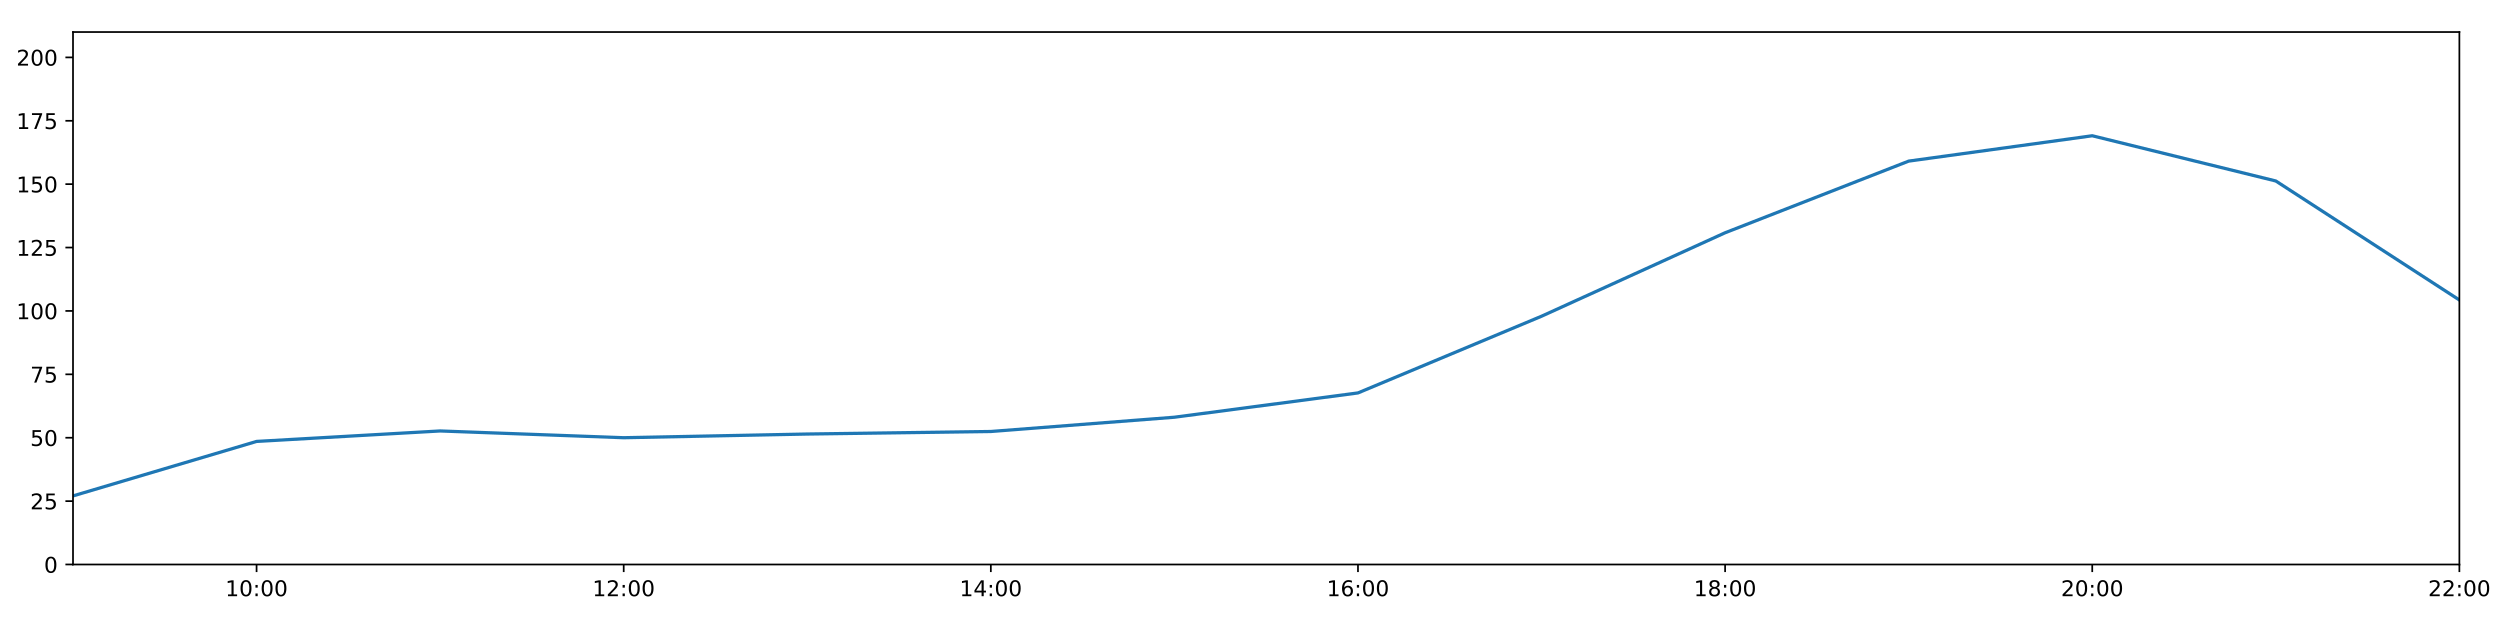
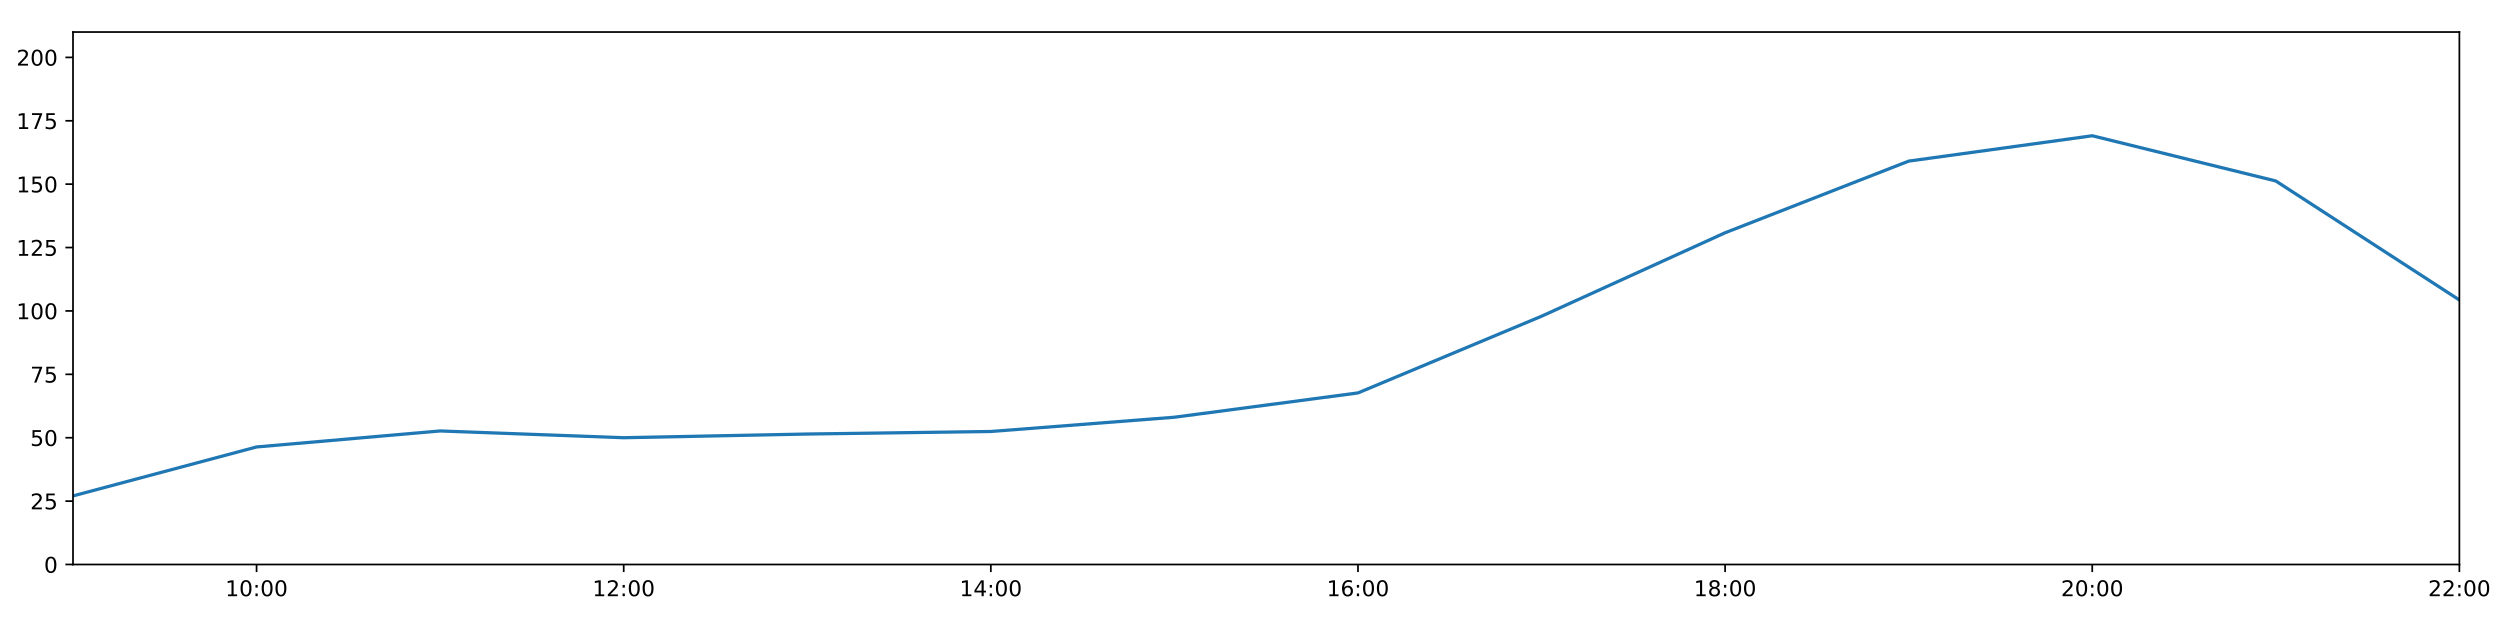
<svg xmlns="http://www.w3.org/2000/svg" xmlns:xlink="http://www.w3.org/1999/xlink" height="288pt" version="1.1" viewBox="0 0 1152 288" width="1152pt">
  <defs>
    <style type="text/css">
*{stroke-linecap:butt;stroke-linejoin:round;}
  </style>
  </defs>
  <g id="figure_1">
    <g id="patch_1">
      <path d="M 0 288  L 1152 288  L 1152 0  L 0 0  z " style="fill:#ffffff;" />
    </g>
    <g id="axes_1">
      <g id="patch_2">
        <path d="M 33.64 260.12  L 1133.28 260.12  L 1133.28 14.76  L 33.64 14.76  z " style="fill:#ffffff;" />
      </g>
      <g id="matplotlib.axis_1">
        <g id="xtick_1">
          <g id="line2d_1">
            <defs>
-               <path d="M 0 0  L 0 3.5  " id="m8848d01e7e" style="stroke:#000000;stroke-width:0.8;" />
-             </defs>
-             <g>
-               <use style="stroke:#000000;stroke-width:0.8;" x="118.228" xlink:href="#m8848d01e7e" y="260.12" />
+               <path d="M 0 0  L 0 3.5  " id="m5ffac6d2bf" style="stroke:#000000;stroke-width:0.8;" />
+             </defs>
+             <g>
+               <use style="stroke:#000000;stroke-width:0.8;" x="118.228" xlink:href="#m5ffac6d2bf" y="260.12" />
            </g>
          </g>
          <g id="text_1">
            <defs>
              <path d="M 12.406 8.297  L 28.516 8.297  L 28.516 63.922  L 10.984 60.406  L 10.984 69.391  L 28.422 72.906  L 38.281 72.906  L 38.281 8.297  L 54.391 8.297  L 54.391 0  L 12.406 0  z " id="DejaVuSans-49" />
              <path d="M 31.781 66.406  Q 24.172 66.406 20.328 58.906  Q 16.5 51.422 16.5 36.375  Q 16.5 21.391 20.328 13.891  Q 24.172 6.391 31.781 6.391  Q 39.453 6.391 43.281 13.891  Q 47.125 21.391 47.125 36.375  Q 47.125 51.422 43.281 58.906  Q 39.453 66.406 31.781 66.406  z M 31.781 74.219  Q 44.047 74.219 50.516 64.516  Q 56.984 54.828 56.984 36.375  Q 56.984 17.969 50.516 8.266  Q 44.047 -1.422 31.781 -1.422  Q 19.531 -1.422 13.062 8.266  Q 6.594 17.969 6.594 36.375  Q 6.594 54.828 13.062 64.516  Q 19.531 74.219 31.781 74.219  z " id="DejaVuSans-48" />
              <path d="M 11.719 12.406  L 22.016 12.406  L 22.016 0  L 11.719 0  z M 11.719 51.703  L 22.016 51.703  L 22.016 39.312  L 11.719 39.312  z " id="DejaVuSans-58" />
            </defs>
            <g transform="translate(103.8183 274.7184)scale(0.1 -0.1)">
              <use xlink:href="#DejaVuSans-49" />
              <use x="63.623" xlink:href="#DejaVuSans-48" />
              <use x="127.246" xlink:href="#DejaVuSans-58" />
              <use x="160.938" xlink:href="#DejaVuSans-48" />
              <use x="224.561" xlink:href="#DejaVuSans-48" />
            </g>
          </g>
        </g>
        <g id="xtick_2">
          <g id="line2d_2">
            <g>
-               <use style="stroke:#000000;stroke-width:0.8;" x="287.403" xlink:href="#m8848d01e7e" y="260.12" />
+               <use style="stroke:#000000;stroke-width:0.8;" x="287.403" xlink:href="#m5ffac6d2bf" y="260.12" />
            </g>
          </g>
          <g id="text_2">
            <defs>
              <path d="M 19.188 8.297  L 53.609 8.297  L 53.609 0  L 7.328 0  L 7.328 8.297  Q 12.938 14.109 22.625 23.891  Q 32.328 33.688 34.812 36.531  Q 39.547 41.844 41.422 45.531  Q 43.312 49.219 43.312 52.781  Q 43.312 58.594 39.234 62.25  Q 35.156 65.922 28.609 65.922  Q 23.969 65.922 18.812 64.312  Q 13.672 62.703 7.812 59.422  L 7.812 69.391  Q 13.766 71.781 18.938 73  Q 24.125 74.219 28.422 74.219  Q 39.75 74.219 46.484 68.547  Q 53.219 62.891 53.219 53.422  Q 53.219 48.922 51.531 44.891  Q 49.859 40.875 45.406 35.406  Q 44.188 33.984 37.641 27.219  Q 31.109 20.453 19.188 8.297  z " id="DejaVuSans-50" />
            </defs>
            <g transform="translate(272.9937 274.7184)scale(0.1 -0.1)">
              <use xlink:href="#DejaVuSans-49" />
              <use x="63.623" xlink:href="#DejaVuSans-50" />
              <use x="127.246" xlink:href="#DejaVuSans-58" />
              <use x="160.938" xlink:href="#DejaVuSans-48" />
              <use x="224.561" xlink:href="#DejaVuSans-48" />
            </g>
          </g>
        </g>
        <g id="xtick_3">
          <g id="line2d_3">
            <g>
-               <use style="stroke:#000000;stroke-width:0.8;" x="456.578" xlink:href="#m8848d01e7e" y="260.12" />
+               <use style="stroke:#000000;stroke-width:0.8;" x="456.578" xlink:href="#m5ffac6d2bf" y="260.12" />
            </g>
          </g>
          <g id="text_3">
            <defs>
              <path d="M 37.797 64.312  L 12.891 25.391  L 37.797 25.391  z M 35.203 72.906  L 47.609 72.906  L 47.609 25.391  L 58.016 25.391  L 58.016 17.188  L 47.609 17.188  L 47.609 0  L 37.797 0  L 37.797 17.188  L 4.891 17.188  L 4.891 26.703  z " id="DejaVuSans-52" />
            </defs>
            <g transform="translate(442.1691 274.7184)scale(0.1 -0.1)">
              <use xlink:href="#DejaVuSans-49" />
              <use x="63.623" xlink:href="#DejaVuSans-52" />
              <use x="127.246" xlink:href="#DejaVuSans-58" />
              <use x="160.938" xlink:href="#DejaVuSans-48" />
              <use x="224.561" xlink:href="#DejaVuSans-48" />
            </g>
          </g>
        </g>
        <g id="xtick_4">
          <g id="line2d_4">
            <g>
-               <use style="stroke:#000000;stroke-width:0.8;" x="625.754" xlink:href="#m8848d01e7e" y="260.12" />
+               <use style="stroke:#000000;stroke-width:0.8;" x="625.754" xlink:href="#m5ffac6d2bf" y="260.12" />
            </g>
          </g>
          <g id="text_4">
            <defs>
              <path d="M 33.016 40.375  Q 26.375 40.375 22.484 35.828  Q 18.609 31.297 18.609 23.391  Q 18.609 15.531 22.484 10.953  Q 26.375 6.391 33.016 6.391  Q 39.656 6.391 43.531 10.953  Q 47.406 15.531 47.406 23.391  Q 47.406 31.297 43.531 35.828  Q 39.656 40.375 33.016 40.375  z M 52.594 71.297  L 52.594 62.312  Q 48.875 64.062 45.094 64.984  Q 41.312 65.922 37.594 65.922  Q 27.828 65.922 22.672 59.328  Q 17.531 52.734 16.797 39.406  Q 19.672 43.656 24.016 45.922  Q 28.375 48.188 33.594 48.188  Q 44.578 48.188 50.953 41.516  Q 57.328 34.859 57.328 23.391  Q 57.328 12.156 50.688 5.359  Q 44.047 -1.422 33.016 -1.422  Q 20.359 -1.422 13.672 8.266  Q 6.984 17.969 6.984 36.375  Q 6.984 53.656 15.188 63.938  Q 23.391 74.219 37.203 74.219  Q 40.922 74.219 44.703 73.484  Q 48.484 72.75 52.594 71.297  z " id="DejaVuSans-54" />
            </defs>
            <g transform="translate(611.3445 274.7184)scale(0.1 -0.1)">
              <use xlink:href="#DejaVuSans-49" />
              <use x="63.623" xlink:href="#DejaVuSans-54" />
              <use x="127.246" xlink:href="#DejaVuSans-58" />
              <use x="160.938" xlink:href="#DejaVuSans-48" />
              <use x="224.561" xlink:href="#DejaVuSans-48" />
            </g>
          </g>
        </g>
        <g id="xtick_5">
          <g id="line2d_5">
            <g>
-               <use style="stroke:#000000;stroke-width:0.8;" x="794.929" xlink:href="#m8848d01e7e" y="260.12" />
+               <use style="stroke:#000000;stroke-width:0.8;" x="794.929" xlink:href="#m5ffac6d2bf" y="260.12" />
            </g>
          </g>
          <g id="text_5">
            <defs>
              <path d="M 31.781 34.625  Q 24.75 34.625 20.719 30.859  Q 16.703 27.094 16.703 20.516  Q 16.703 13.922 20.719 10.156  Q 24.75 6.391 31.781 6.391  Q 38.812 6.391 42.859 10.172  Q 46.922 13.969 46.922 20.516  Q 46.922 27.094 42.891 30.859  Q 38.875 34.625 31.781 34.625  z M 21.922 38.812  Q 15.578 40.375 12.031 44.719  Q 8.5 49.078 8.5 55.328  Q 8.5 64.062 14.719 69.141  Q 20.953 74.219 31.781 74.219  Q 42.672 74.219 48.875 69.141  Q 55.078 64.062 55.078 55.328  Q 55.078 49.078 51.531 44.719  Q 48 40.375 41.703 38.812  Q 48.828 37.156 52.797 32.312  Q 56.781 27.484 56.781 20.516  Q 56.781 9.906 50.312 4.234  Q 43.844 -1.422 31.781 -1.422  Q 19.734 -1.422 13.25 4.234  Q 6.781 9.906 6.781 20.516  Q 6.781 27.484 10.781 32.312  Q 14.797 37.156 21.922 38.812  z M 18.312 54.391  Q 18.312 48.734 21.844 45.562  Q 25.391 42.391 31.781 42.391  Q 38.141 42.391 41.719 45.562  Q 45.312 48.734 45.312 54.391  Q 45.312 60.062 41.719 63.234  Q 38.141 66.406 31.781 66.406  Q 25.391 66.406 21.844 63.234  Q 18.312 60.062 18.312 54.391  z " id="DejaVuSans-56" />
            </defs>
            <g transform="translate(780.5199 274.7184)scale(0.1 -0.1)">
              <use xlink:href="#DejaVuSans-49" />
              <use x="63.623" xlink:href="#DejaVuSans-56" />
              <use x="127.246" xlink:href="#DejaVuSans-58" />
              <use x="160.938" xlink:href="#DejaVuSans-48" />
              <use x="224.561" xlink:href="#DejaVuSans-48" />
            </g>
          </g>
        </g>
        <g id="xtick_6">
          <g id="line2d_6">
            <g>
-               <use style="stroke:#000000;stroke-width:0.8;" x="964.105" xlink:href="#m8848d01e7e" y="260.12" />
+               <use style="stroke:#000000;stroke-width:0.8;" x="964.105" xlink:href="#m5ffac6d2bf" y="260.12" />
            </g>
          </g>
          <g id="text_6">
            <g transform="translate(949.6952 274.7184)scale(0.1 -0.1)">
              <use xlink:href="#DejaVuSans-50" />
              <use x="63.623" xlink:href="#DejaVuSans-48" />
              <use x="127.246" xlink:href="#DejaVuSans-58" />
              <use x="160.938" xlink:href="#DejaVuSans-48" />
              <use x="224.561" xlink:href="#DejaVuSans-48" />
            </g>
          </g>
        </g>
        <g id="xtick_7">
          <g id="line2d_7">
            <g>
-               <use style="stroke:#000000;stroke-width:0.8;" x="1133.28" xlink:href="#m8848d01e7e" y="260.12" />
+               <use style="stroke:#000000;stroke-width:0.8;" x="1133.28" xlink:href="#m5ffac6d2bf" y="260.12" />
            </g>
          </g>
          <g id="text_7">
            <g transform="translate(1118.871 274.7184)scale(0.1 -0.1)">
              <use xlink:href="#DejaVuSans-50" />
              <use x="63.623" xlink:href="#DejaVuSans-50" />
              <use x="127.246" xlink:href="#DejaVuSans-58" />
              <use x="160.938" xlink:href="#DejaVuSans-48" />
              <use x="224.561" xlink:href="#DejaVuSans-48" />
            </g>
          </g>
        </g>
      </g>
      <g id="matplotlib.axis_2">
        <g id="ytick_1">
          <g id="line2d_8">
            <defs>
-               <path d="M 0 0  L -3.5 0  " id="m2f9d75cec2" style="stroke:#000000;stroke-width:0.8;" />
-             </defs>
-             <g>
-               <use style="stroke:#000000;stroke-width:0.8;" x="33.64" xlink:href="#m2f9d75cec2" y="260.12" />
+               <path d="M 0 0  L -3.5 0  " id="m63ae41a802" style="stroke:#000000;stroke-width:0.8;" />
+             </defs>
+             <g>
+               <use style="stroke:#000000;stroke-width:0.8;" x="33.64" xlink:href="#m63ae41a802" y="260.12" />
            </g>
          </g>
          <g id="text_8">
            <g transform="translate(20.2775 263.9192)scale(0.1 -0.1)">
              <use xlink:href="#DejaVuSans-48" />
            </g>
          </g>
        </g>
        <g id="ytick_2">
          <g id="line2d_9">
            <g>
-               <use style="stroke:#000000;stroke-width:0.8;" x="33.64" xlink:href="#m2f9d75cec2" y="230.91" />
+               <use style="stroke:#000000;stroke-width:0.8;" x="33.64" xlink:href="#m63ae41a802" y="230.91" />
            </g>
          </g>
          <g id="text_9">
            <defs>
              <path d="M 10.797 72.906  L 49.516 72.906  L 49.516 64.594  L 19.828 64.594  L 19.828 46.734  Q 21.969 47.469 24.109 47.828  Q 26.266 48.188 28.422 48.188  Q 40.625 48.188 47.75 41.5  Q 54.891 34.812 54.891 23.391  Q 54.891 11.625 47.562 5.094  Q 40.234 -1.422 26.906 -1.422  Q 22.312 -1.422 17.547 -0.641  Q 12.797 0.141 7.719 1.703  L 7.719 11.625  Q 12.109 9.234 16.797 8.062  Q 21.484 6.891 26.703 6.891  Q 35.156 6.891 40.078 11.328  Q 45.016 15.766 45.016 23.391  Q 45.016 31 40.078 35.438  Q 35.156 39.891 26.703 39.891  Q 22.75 39.891 18.812 39.016  Q 14.891 38.141 10.797 36.281  z " id="DejaVuSans-53" />
            </defs>
            <g transform="translate(13.915 234.7097)scale(0.1 -0.1)">
              <use xlink:href="#DejaVuSans-50" />
              <use x="63.623" xlink:href="#DejaVuSans-53" />
            </g>
          </g>
        </g>
        <g id="ytick_3">
          <g id="line2d_10">
            <g>
-               <use style="stroke:#000000;stroke-width:0.8;" x="33.64" xlink:href="#m2f9d75cec2" y="201.701" />
+               <use style="stroke:#000000;stroke-width:0.8;" x="33.64" xlink:href="#m63ae41a802" y="201.701" />
            </g>
          </g>
          <g id="text_10">
            <g transform="translate(13.915 205.5002)scale(0.1 -0.1)">
              <use xlink:href="#DejaVuSans-53" />
              <use x="63.623" xlink:href="#DejaVuSans-48" />
            </g>
          </g>
        </g>
        <g id="ytick_4">
          <g id="line2d_11">
            <g>
-               <use style="stroke:#000000;stroke-width:0.8;" x="33.64" xlink:href="#m2f9d75cec2" y="172.491" />
+               <use style="stroke:#000000;stroke-width:0.8;" x="33.64" xlink:href="#m63ae41a802" y="172.491" />
            </g>
          </g>
          <g id="text_11">
            <defs>
              <path d="M 8.203 72.906  L 55.078 72.906  L 55.078 68.703  L 28.609 0  L 18.312 0  L 43.219 64.594  L 8.203 64.594  z " id="DejaVuSans-55" />
            </defs>
            <g transform="translate(13.915 176.2906)scale(0.1 -0.1)">
              <use xlink:href="#DejaVuSans-55" />
              <use x="63.623" xlink:href="#DejaVuSans-53" />
            </g>
          </g>
        </g>
        <g id="ytick_5">
          <g id="line2d_12">
            <g>
-               <use style="stroke:#000000;stroke-width:0.8;" x="33.64" xlink:href="#m2f9d75cec2" y="143.282" />
+               <use style="stroke:#000000;stroke-width:0.8;" x="33.64" xlink:href="#m63ae41a802" y="143.282" />
            </g>
          </g>
          <g id="text_12">
            <g transform="translate(7.5525 147.0811)scale(0.1 -0.1)">
              <use xlink:href="#DejaVuSans-49" />
              <use x="63.623" xlink:href="#DejaVuSans-48" />
              <use x="127.246" xlink:href="#DejaVuSans-48" />
            </g>
          </g>
        </g>
        <g id="ytick_6">
          <g id="line2d_13">
            <g>
-               <use style="stroke:#000000;stroke-width:0.8;" x="33.64" xlink:href="#m2f9d75cec2" y="114.072" />
+               <use style="stroke:#000000;stroke-width:0.8;" x="33.64" xlink:href="#m63ae41a802" y="114.072" />
            </g>
          </g>
          <g id="text_13">
            <g transform="translate(7.5525 117.8716)scale(0.1 -0.1)">
              <use xlink:href="#DejaVuSans-49" />
              <use x="63.623" xlink:href="#DejaVuSans-50" />
              <use x="127.246" xlink:href="#DejaVuSans-53" />
            </g>
          </g>
        </g>
        <g id="ytick_7">
          <g id="line2d_14">
            <g>
-               <use style="stroke:#000000;stroke-width:0.8;" x="33.64" xlink:href="#m2f9d75cec2" y="84.863" />
+               <use style="stroke:#000000;stroke-width:0.8;" x="33.64" xlink:href="#m63ae41a802" y="84.863" />
            </g>
          </g>
          <g id="text_14">
            <g transform="translate(7.5525 88.66208)scale(0.1 -0.1)">
              <use xlink:href="#DejaVuSans-49" />
              <use x="63.623" xlink:href="#DejaVuSans-53" />
              <use x="127.246" xlink:href="#DejaVuSans-48" />
            </g>
          </g>
        </g>
        <g id="ytick_8">
          <g id="line2d_15">
            <g>
-               <use style="stroke:#000000;stroke-width:0.8;" x="33.64" xlink:href="#m2f9d75cec2" y="55.653" />
+               <use style="stroke:#000000;stroke-width:0.8;" x="33.64" xlink:href="#m63ae41a802" y="55.653" />
            </g>
          </g>
          <g id="text_15">
            <g transform="translate(7.5525 59.45255)scale(0.1 -0.1)">
              <use xlink:href="#DejaVuSans-49" />
              <use x="63.623" xlink:href="#DejaVuSans-55" />
              <use x="127.246" xlink:href="#DejaVuSans-53" />
            </g>
          </g>
        </g>
        <g id="ytick_9">
          <g id="line2d_16">
            <g>
-               <use style="stroke:#000000;stroke-width:0.8;" x="33.64" xlink:href="#m2f9d75cec2" y="26.444" />
+               <use style="stroke:#000000;stroke-width:0.8;" x="33.64" xlink:href="#m63ae41a802" y="26.444" />
            </g>
          </g>
          <g id="text_16">
            <g transform="translate(7.5525 30.24303)scale(0.1 -0.1)">
              <use xlink:href="#DejaVuSans-50" />
              <use x="63.623" xlink:href="#DejaVuSans-48" />
              <use x="127.246" xlink:href="#DejaVuSans-48" />
            </g>
          </g>
        </g>
      </g>
      <g id="line2d_17">
-         <path clip-path="url(#p0a4a4a98bd)" d="M 33.64 228.509  L 118.228 203.409  L 202.815 198.585  L 287.403 201.701  L 371.991 200.001  L 456.578 198.833  L 541.166 192.257  L 625.754 181.06  L 710.342 145.716  L 794.929 107.257  L 879.517 74.241  L 964.105 62.557  L 1048.692 83.402  L 1133.28 138.239  " style="fill:none;stroke:#1f77b4;stroke-linecap:square;stroke-width:1.5;" />
+         <path clip-path="url(#p92d0f9f265)" d="M 33.64 228.509  L 118.228 205.957  L 202.815 198.585  L 287.403 201.701  L 371.991 200.001  L 456.578 198.833  L 541.166 192.257  L 625.754 181.06  L 710.342 145.716  L 794.929 107.257  L 879.517 74.241  L 964.105 62.557  L 1048.692 83.402  L 1133.28 138.239  " style="fill:none;stroke:#1f77b4;stroke-linecap:square;stroke-width:1.5;" />
      </g>
      <g id="patch_3">
        <path d="M 33.64 260.12  L 33.64 14.76  " style="fill:none;stroke:#000000;stroke-linecap:square;stroke-linejoin:miter;stroke-width:0.8;" />
      </g>
      <g id="patch_4">
        <path d="M 1133.28 260.12  L 1133.28 14.76  " style="fill:none;stroke:#000000;stroke-linecap:square;stroke-linejoin:miter;stroke-width:0.8;" />
      </g>
      <g id="patch_5">
        <path d="M 33.64 260.12  L 1133.28 260.12  " style="fill:none;stroke:#000000;stroke-linecap:square;stroke-linejoin:miter;stroke-width:0.8;" />
      </g>
      <g id="patch_6">
        <path d="M 33.64 14.76  L 1133.28 14.76  " style="fill:none;stroke:#000000;stroke-linecap:square;stroke-linejoin:miter;stroke-width:0.8;" />
      </g>
    </g>
  </g>
  <defs>
-     <clipPath id="p0a4a4a98bd">
+     <clipPath id="p92d0f9f265">
      <rect height="245.36" width="1099.64" x="33.64" y="14.76" />
    </clipPath>
  </defs>
</svg>
